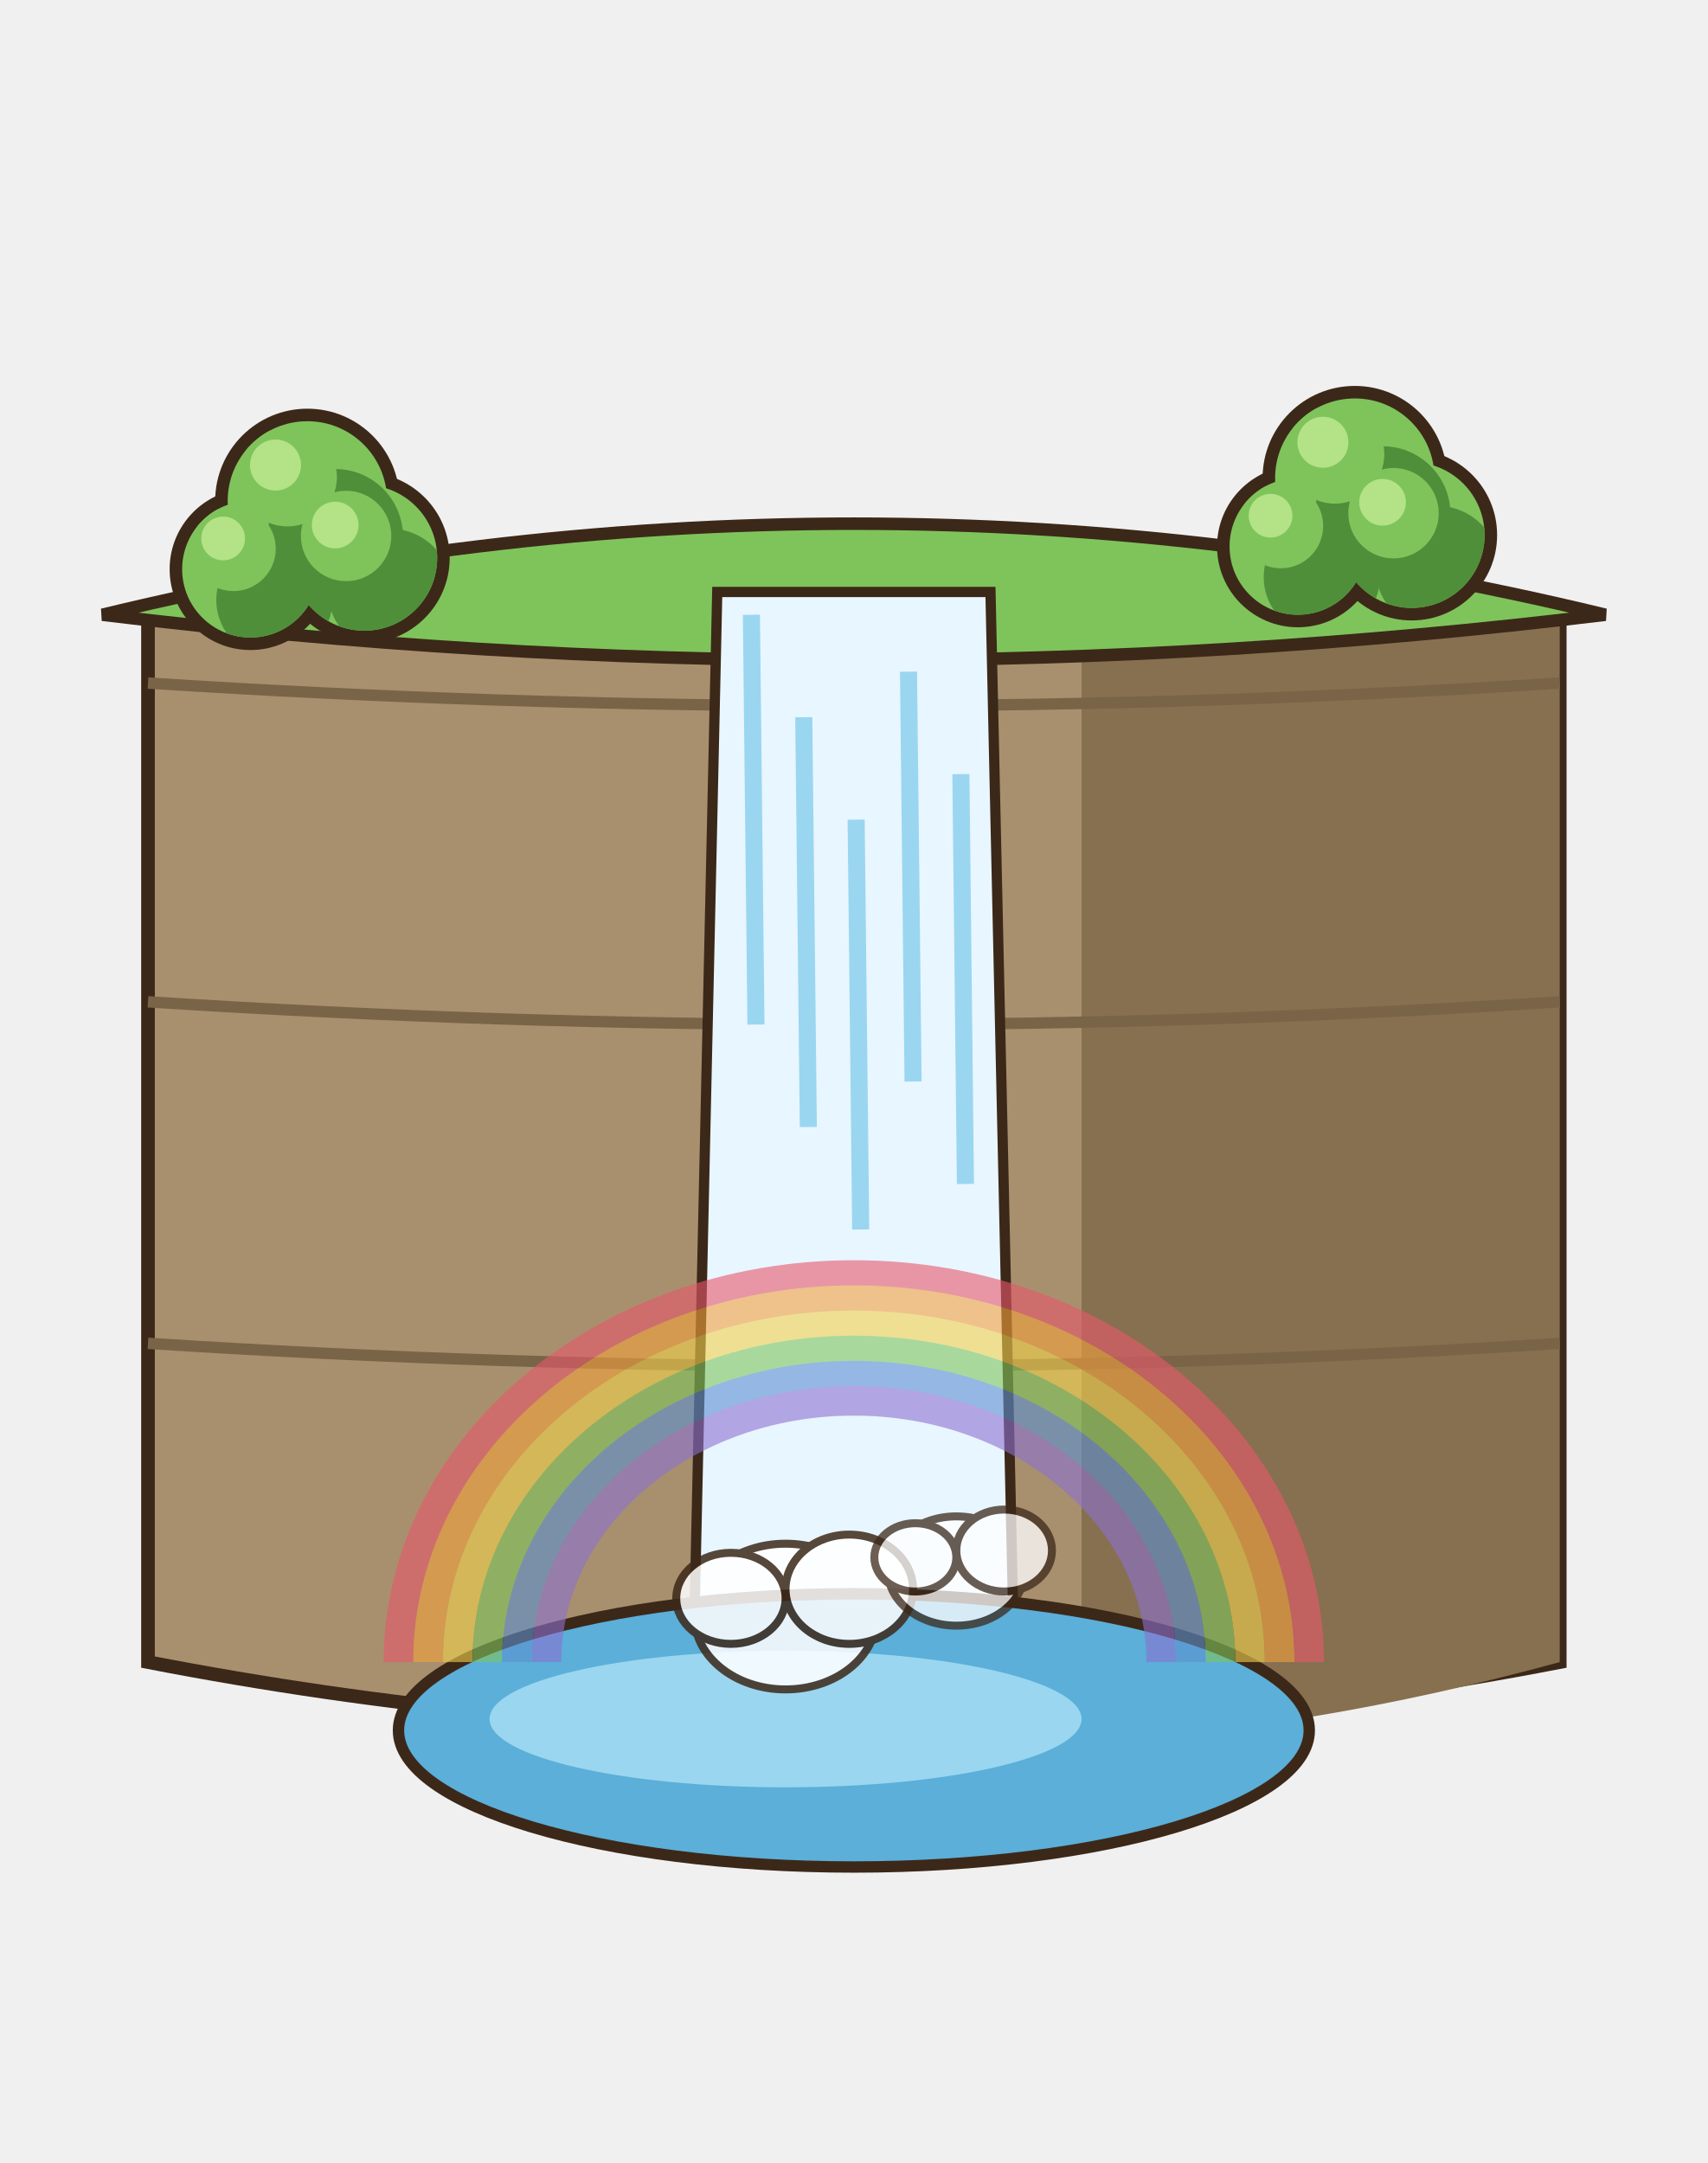
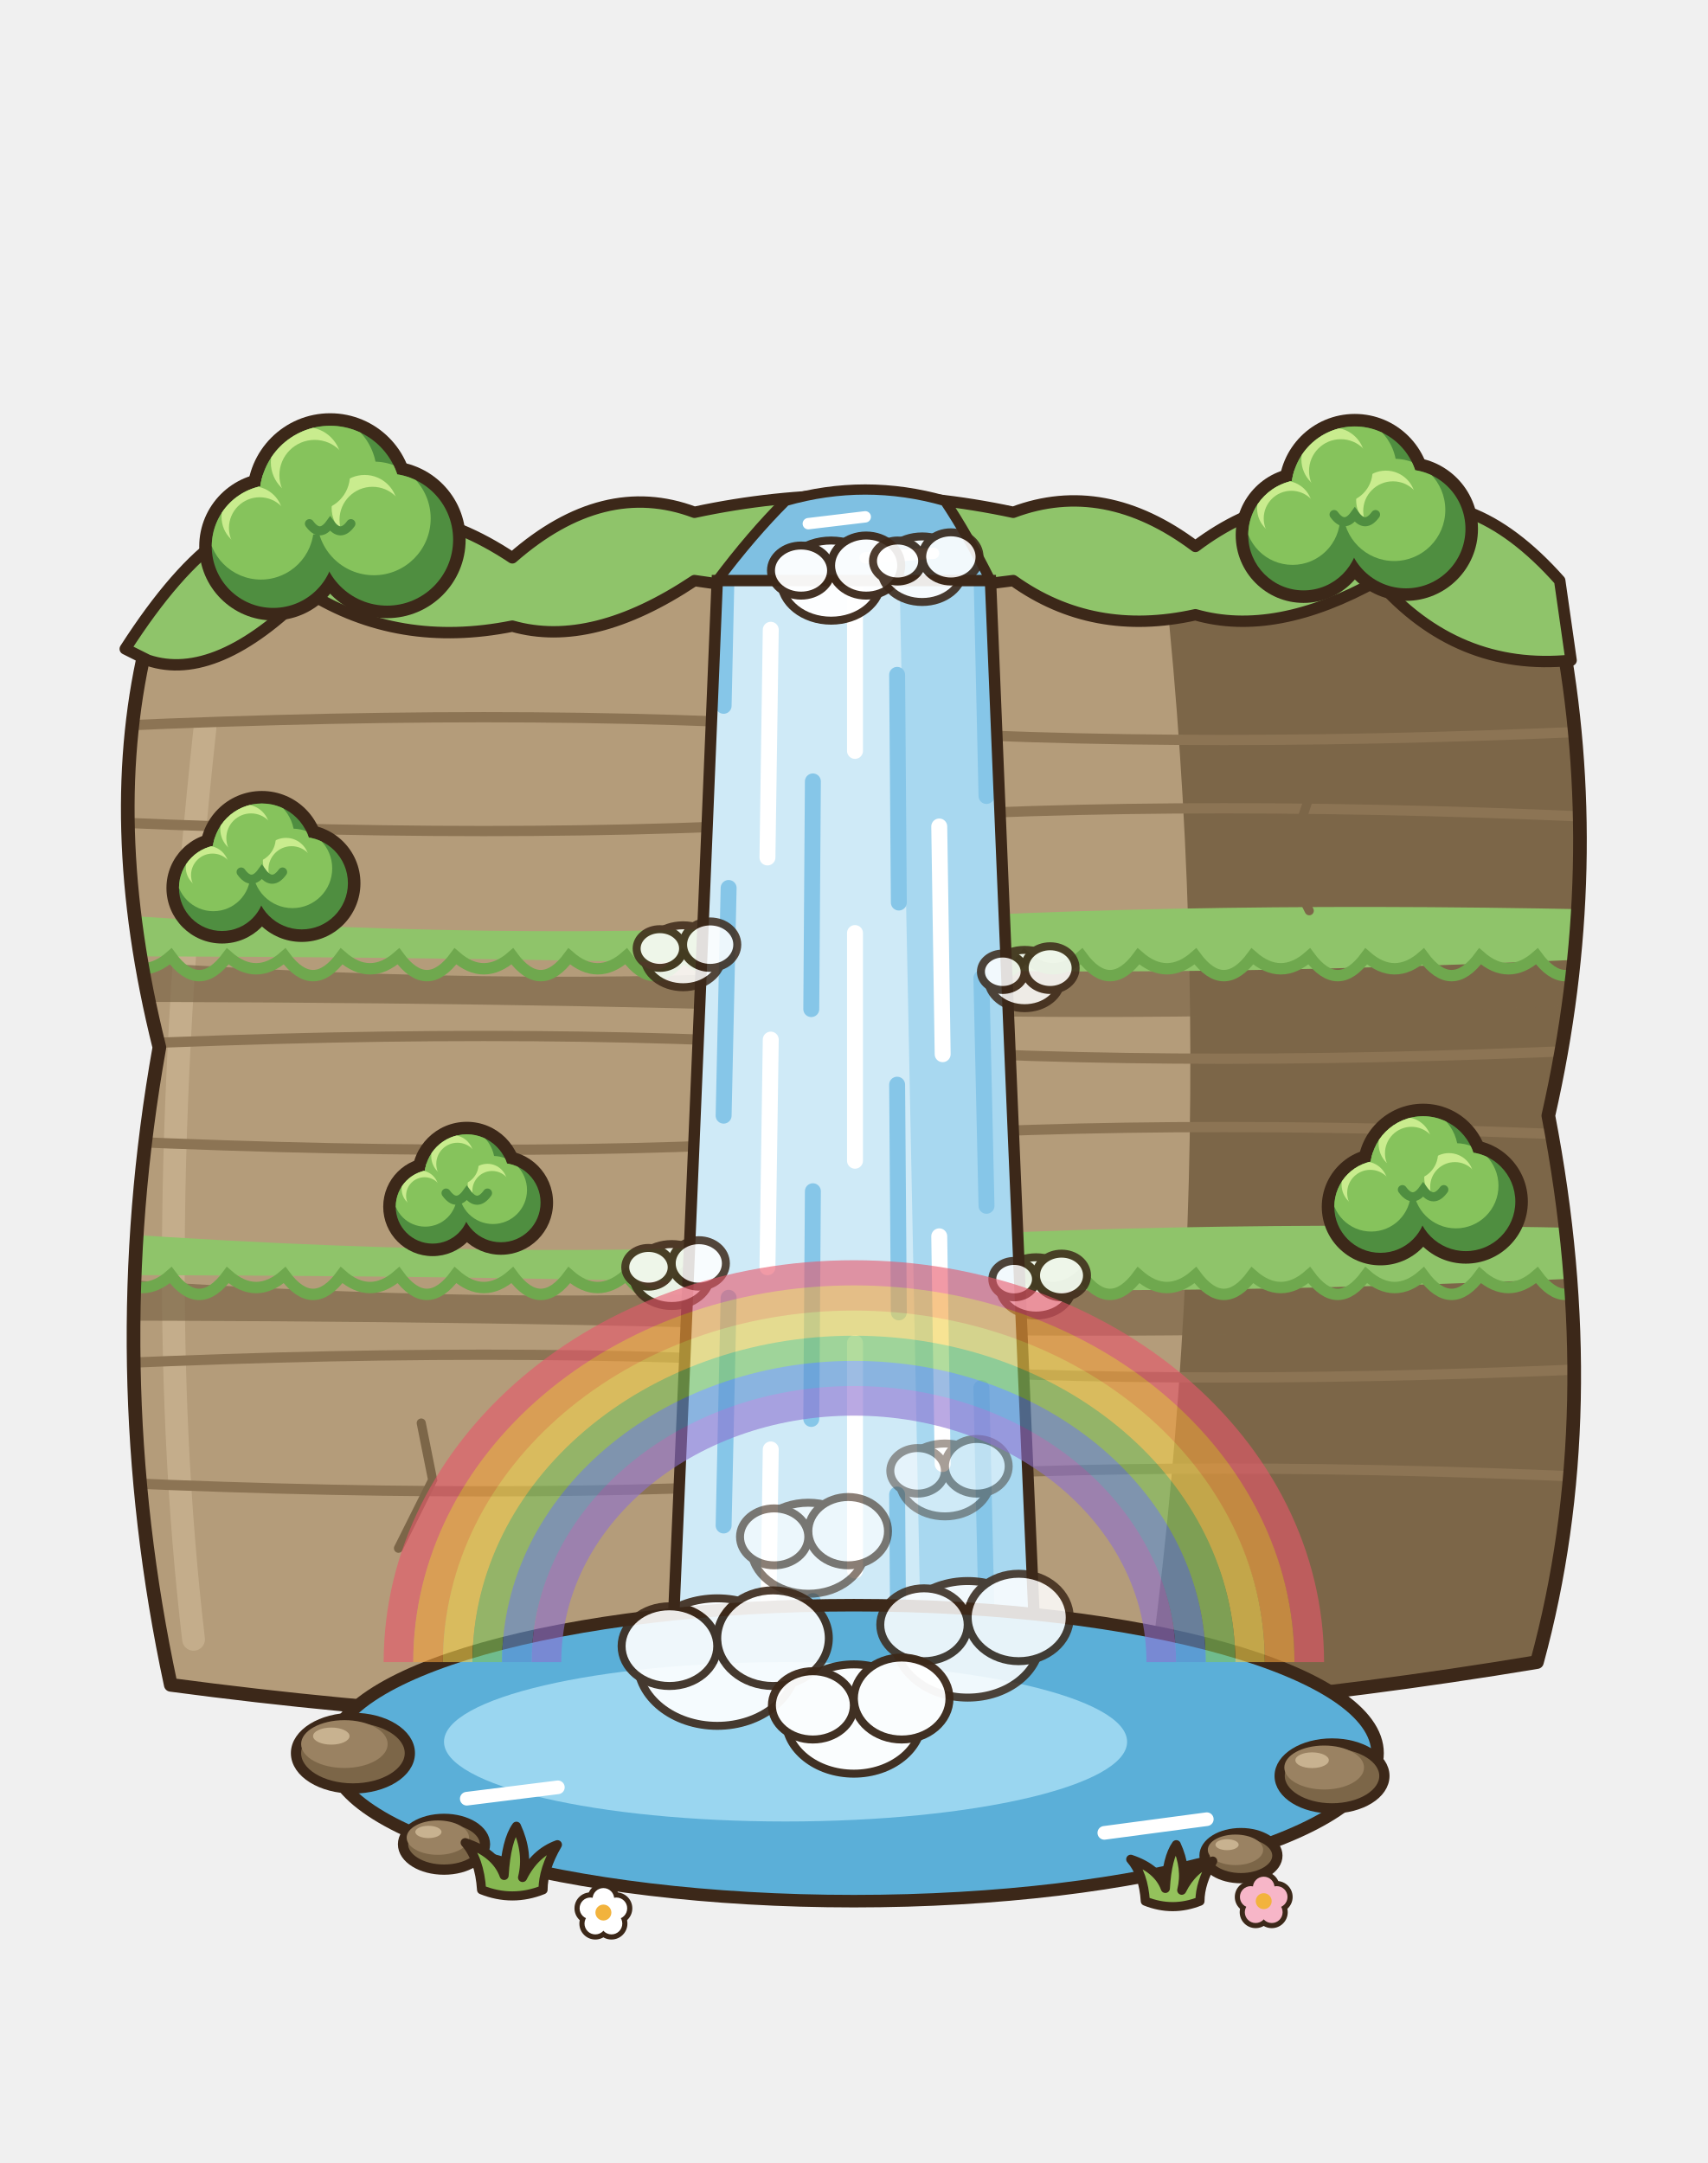
<svg xmlns="http://www.w3.org/2000/svg" width="150" height="190" viewBox="-75 -150 150 190">
-   <path d="M-62,-4 L-62,-96 L62,-96 L62,-4 Q0,8 -62,-4 Z" fill="#A8906E" stroke="#3C2819" stroke-width="1.2" />
-   <path d="M20,-96 L62,-96 L62,-4 Q40,2 20,3 Z" fill="#86704F" />
-   <path d="M-62,-32 Q0,-28 62,-32" stroke="#7A6448" stroke-width="1" fill="none" />
-   <path d="M-62,-62 Q0,-58 62,-62" stroke="#7A6448" stroke-width="1" fill="none" />
-   <path d="M-62,-90 Q0,-86 62,-90" stroke="#7A6448" stroke-width="1" fill="none" />
-   <path d="M-66,-96 Q0,-112 66,-96 Q0,-88 -66,-96 Z" fill="#7EC45B" stroke="#3C2819" stroke-width="1.1" />
-   <circle cx="-53" cy="-100" r="7.1" fill="#3C2819" />
-   <circle cx="-43" cy="-101" r="7.5" fill="#3C2819" />
-   <circle cx="-48" cy="-106" r="8.1" fill="#3C2819" />
-   <circle cx="-53" cy="-100" r="6" fill="#7EC45B" />
-   <circle cx="-43" cy="-101" r="6.4" fill="#7EC45B" />
-   <circle cx="-48" cy="-106" r="7" fill="#7EC45B" />
-   <defs>
-     <clipPath id="crcs-480">
-       <circle cx="-53" cy="-100" r="6" />
-       <circle cx="-43" cy="-101" r="6.4" />
-       <circle cx="-48" cy="-106" r="7" />
-     </clipPath>
-   </defs>
-   <g clip-path="url(#crcs-480)">
-     <circle cx="-50.9" cy="-97.3" r="5.1" fill="#4F8F3A" />
-     <circle cx="-40.76" cy="-98.12" r="5.44" fill="#4F8F3A" />
-     <circle cx="-45.55" cy="-102.85" r="5.95" fill="#4F8F3A" />
-     <circle cx="-54.5" cy="-101.8" r="3.72" fill="#7EC45B" />
-     <circle cx="-44.6" cy="-102.92" r="3.97" fill="#7EC45B" />
-     <circle cx="-49.75" cy="-108.1" r="4.34" fill="#7EC45B" />
-     <circle cx="-55.4" cy="-102.7" r="1.92" fill="#B3E386" />
-     <circle cx="-45.56" cy="-103.88" r="2.05" fill="#B3E386" />
-     <circle cx="-50.8" cy="-109.15" r="2.24" fill="#B3E386" />
-   </g>
-   <circle cx="39" cy="-102" r="7.1" fill="#3C2819" />
-   <circle cx="49" cy="-103" r="7.5" fill="#3C2819" />
-   <circle cx="44" cy="-108" r="8.1" fill="#3C2819" />
-   <circle cx="39" cy="-102" r="6" fill="#7EC45B" />
-   <circle cx="49" cy="-103" r="6.4" fill="#7EC45B" />
-   <circle cx="44" cy="-108" r="7" fill="#7EC45B" />
-   <defs>
-     <clipPath id="crcs440">
-       <circle cx="39" cy="-102" r="6" />
-       <circle cx="49" cy="-103" r="6.4" />
-       <circle cx="44" cy="-108" r="7" />
-     </clipPath>
-   </defs>
-   <g clip-path="url(#crcs440)">
-     <circle cx="41.1" cy="-99.3" r="5.1" fill="#4F8F3A" />
-     <circle cx="51.24" cy="-100.12" r="5.44" fill="#4F8F3A" />
-     <circle cx="46.45" cy="-104.85" r="5.95" fill="#4F8F3A" />
-     <circle cx="37.5" cy="-103.8" r="3.72" fill="#7EC45B" />
-     <circle cx="47.4" cy="-104.92" r="3.97" fill="#7EC45B" />
-     <circle cx="42.25" cy="-110.1" r="4.34" fill="#7EC45B" />
-     <circle cx="36.6" cy="-104.7" r="1.92" fill="#B3E386" />
-     <circle cx="46.44" cy="-105.88" r="2.05" fill="#B3E386" />
-     <circle cx="41.2" cy="-111.15" r="2.24" fill="#B3E386" />
-   </g>
-   <path d="M-12,-98 L12,-98 L14,-8 L-14,-8 Z" fill="#E8F6FF" stroke="#3C2819" stroke-width="0.9" />
-   <path d="M-9,-96 L-8.6,-60" stroke="#9AD6F0" stroke-width="1.5" />
-   <path d="M-4.4,-87 L-4,-51" stroke="#9AD6F0" stroke-width="1.5" />
-   <path d="M0.2,-78 L0.6,-42" stroke="#9AD6F0" stroke-width="1.5" />
-   <path d="M4.8,-91 L5.2,-55" stroke="#9AD6F0" stroke-width="1.5" />
-   <path d="M9.4,-82 L9.8,-46" stroke="#9AD6F0" stroke-width="1.5" />
-   <ellipse cx="0" cy="2" rx="40" ry="12" fill="#5BAFD8" stroke="#3C2819" stroke-width="1" stroke-linejoin="round" stroke-linecap="round" />
-   <ellipse cx="-6" cy="1" rx="26" ry="6" fill="#9AD6F0" stroke="none" />
-   <g opacity="0.85">
-     <ellipse cx="-6" cy="-8" rx="8" ry="6.4" fill="#FFFFFF" stroke="#3C2819" stroke-width="0.7" stroke-linejoin="round" stroke-linecap="round" />
-     <ellipse cx="-0.4" cy="-10.4" rx="5.6" ry="4.8" fill="#FFFFFF" stroke="#3C2819" stroke-width="0.7" stroke-linejoin="round" stroke-linecap="round" />
-     <ellipse cx="-10.8" cy="-9.6" rx="4.8" ry="4" fill="#FFFFFF" stroke="#3C2819" stroke-width="0.7" stroke-linejoin="round" stroke-linecap="round" />
-   </g>
-   <g opacity="0.75">
-     <ellipse cx="9" cy="-12" rx="6" ry="4.8" fill="#FFFFFF" stroke="#3C2819" stroke-width="0.7" stroke-linejoin="round" stroke-linecap="round" />
-     <ellipse cx="13.2" cy="-13.8" rx="4.2" ry="3.6" fill="#FFFFFF" stroke="#3C2819" stroke-width="0.7" stroke-linejoin="round" stroke-linecap="round" />
-     <ellipse cx="5.4" cy="-13.2" rx="3.6" ry="3" fill="#FFFFFF" stroke="#3C2819" stroke-width="0.7" stroke-linejoin="round" stroke-linecap="round" />
+   <defs>
+     <clipPath id="cascade-face-0">
+       <path d="M-60,-2 Q-66,-30 -61,-58 Q-66,-78 -62,-94 Q-55,-103 -48,-100 Q-39,-103 -30,-97 Q-22,-104 -14,-101 Q0,-104 14,-101 Q22,-104 30,-98 Q38,-104 46,-101 Q54,-104 62,-95 Q66,-74 61,-52 Q66,-26 60,-4 Q0,6 -60,-2 Z" />
+     </clipPath>
+   </defs>
+   <path d="M-60,-2 Q-66,-30 -61,-58 Q-66,-78 -62,-94 Q-55,-103 -48,-100 Q-39,-103 -30,-97 Q-22,-104 -14,-101 Q0,-104 14,-101 Q22,-104 30,-98 Q38,-104 46,-101 Q54,-104 62,-95 Q66,-74 61,-52 Q66,-26 60,-4 Q0,6 -60,-2 Z" fill="#B49C7A" />
+   <g clip-path="url(#cascade-face-0)">
+     <path d="M26,-110 Q34,-50 24,10 L80,10 L80,-110 Z" fill="#7C6648" />
+     <path d="M-58,-6 Q-62,-40 -57,-86" stroke="#C8B290" stroke-width="2" fill="none" stroke-linecap="round" opacity="0.8" />
+     <path d="M-70,-86 Q-30,-88 0,-86 T70,-86" stroke="#8C7454" stroke-width="0.9" fill="none" />
+     <path d="M-70,-78 Q-30,-76 0,-78 T70,-78" stroke="#8C7454" stroke-width="0.9" fill="none" />
+     <path d="M-70,-58 Q-30,-60 0,-58 T70,-58" stroke="#8C7454" stroke-width="0.9" fill="none" />
+     <path d="M-70,-50 Q-30,-48 0,-50 T70,-50" stroke="#8C7454" stroke-width="0.9" fill="none" />
+     <path d="M-70,-30 Q-30,-32 0,-30 T70,-30" stroke="#8C7454" stroke-width="0.9" fill="none" />
+     <path d="M-70,-20 Q-30,-18 0,-20 T70,-20" stroke="#8C7454" stroke-width="0.9" fill="none" />
+     <path d="M-70,-66 Q-30,-63 0,-65 T70,-66 L70,-62 Q30,-60 0,-61 T-70,-62 Z" fill="#7C6648" opacity="0.7" />
+     <path d="M-70,-70 Q-30,-67 0,-69 T70,-70 L70,-66 Q30,-64 0,-65 T-70,-66 Z" fill="#8FC46A" />
+     <path d="M-70,-66 q2.5,3.4 5,0 q2.5,2.2 5,0 q2.5,3.4 5,0 q2.5,2.2 5,0 q2.5,3.4 5,0 q2.5,2.2 5,0 q2.5,3.4 5,0 q2.5,2.2 5,0 q2.5,3.4 5,0 q2.5,2.2 5,0 q2.5,3.4 5,0 q2.5,2.2 5,0 q2.5,3.4 5,0 q2.5,2.2 5,0 q2.5,3.4 5,0 q2.5,2.2 5,0 q2.5,3.4 5,0 q2.5,2.2 5,0 q2.5,3.4 5,0 q2.5,2.2 5,0 q2.5,3.4 5,0 q2.5,2.2 5,0 q2.5,3.4 5,0 q2.5,2.2 5,0 q2.5,3.4 5,0 q2.5,2.2 5,0 q2.5,3.4 5,0 q2.5,2.2 5,0" stroke="#6FA84E" stroke-width="1" fill="none" />
+     <path d="M-70,-38 Q-30,-35 0,-37 T70,-38 L70,-34 Q30,-32 0,-33 T-70,-34 Z" fill="#7C6648" opacity="0.7" />
+     <path d="M-70,-42 Q-30,-39 0,-41 T70,-42 L70,-38 Q30,-36 0,-37 T-70,-38 Z" fill="#8FC46A" />
+     <path d="M-70,-38 q2.5,3.4 5,0 q2.5,2.2 5,0 q2.5,3.4 5,0 q2.5,2.2 5,0 q2.5,3.4 5,0 q2.5,2.2 5,0 q2.5,3.4 5,0 q2.5,2.2 5,0 q2.5,3.4 5,0 q2.5,2.2 5,0 q2.5,3.4 5,0 q2.5,2.2 5,0 q2.5,3.4 5,0 q2.5,2.2 5,0 q2.5,3.4 5,0 q2.5,2.2 5,0 q2.5,3.4 5,0 q2.5,2.2 5,0 q2.5,3.4 5,0 q2.5,2.2 5,0 q2.5,3.4 5,0 q2.5,2.2 5,0 q2.5,3.4 5,0 q2.5,2.2 5,0 q2.5,3.4 5,0 q2.5,2.2 5,0 q2.5,3.4 5,0 q2.5,2.2 5,0" stroke="#6FA84E" stroke-width="1" fill="none" />
+     <path d="M-40,-14 l3,-6 l-1,-5 M40,-80 l-2,6 l2,4" stroke="#7C6648" stroke-width="0.8" fill="none" stroke-linecap="round" />
+   </g>
+   <path d="M-60,-2 Q-66,-30 -61,-58 Q-66,-78 -62,-94 Q-55,-103 -48,-100 Q-39,-103 -30,-97 Q-22,-104 -14,-101 Q0,-104 14,-101 Q22,-104 30,-98 Q38,-104 46,-101 Q54,-104 62,-95 Q66,-74 61,-52 Q66,-26 60,-4 Q0,6 -60,-2 Z" fill="none" stroke="#3C2819" stroke-width="1.2" stroke-linejoin="round" />
+   <path d="M-64,-93 Q-55,-107 -48,-104 Q-39,-107 -30,-101 Q-22,-108 -14,-105 Q0,-108 14,-105 Q22,-108 30,-102 Q38,-108 46,-105 Q54,-108 62,-99 L63,-92 Q53,-91 46,-99 Q37,-94 30,-96 Q21,-94 14,-99 Q-1,-97 -14,-99 Q-23,-93 -30,-95 Q-40,-93 -48,-98 Q-56,-90 -62,-92 Z" fill="#8FC46A" stroke="#3C2819" stroke-width="1" stroke-linejoin="round" stroke-linecap="round" />
+   <circle cx="-51" cy="-102" r="6.5" fill="#3C2819" />
+   <circle cx="-41" cy="-102.6" r="6.9" fill="#3C2819" />
+   <circle cx="-46" cy="-106.4" r="7.3" fill="#3C2819" />
+   <defs>
+     <clipPath id="cascade-a-0">
+       <circle cx="-51" cy="-102" r="5.4" fill="#000" />
+       <circle cx="-41" cy="-102.6" r="5.8" fill="#000" />
+       <circle cx="-46" cy="-106.4" r="6.2" fill="#000" />
+     </clipPath>
+   </defs>
+   <g clip-path="url(#cascade-a-0)">
+     <circle cx="-51" cy="-102" r="5.4" fill="#4F8E40" />
+     <circle cx="-41" cy="-102.6" r="5.8" fill="#4F8E40" />
+     <circle cx="-46" cy="-106.4" r="6.2" fill="#4F8E40" />
+     <circle cx="-52.08" cy="-103.73" r="4.64" fill="#86C35C" />
+     <circle cx="-42.16" cy="-104.46" r="4.99" fill="#86C35C" />
+     <circle cx="-47.24" cy="-108.38" r="5.33" fill="#86C35C" />
+     <circle cx="-52.84" cy="-104.59" r="2.7" fill="#C9EC8E" />
+     <circle cx="-42.97" cy="-105.38" r="2.9" fill="#C9EC8E" />
+     <circle cx="-48.11" cy="-109.38" r="3.1" fill="#C9EC8E" />
+     <circle cx="-52.19" cy="-103.62" r="2.7" fill="#86C35C" />
+     <circle cx="-42.28" cy="-104.34" r="2.9" fill="#86C35C" />
+     <circle cx="-47.36" cy="-108.26" r="3.1" fill="#86C35C" />
+     <path d="M-47.82,-104 Q-46.91,-102.74 -46,-104 Q-45.09,-102.74 -44.18,-104" fill="none" stroke="#4F8E40" stroke-width="0.8" stroke-linecap="round" />
+   </g>
+   <circle cx="39.5" cy="-103" r="5.96" fill="#3C2819" />
+   <circle cx="48.5" cy="-103.54" r="6.32" fill="#3C2819" />
+   <circle cx="44" cy="-106.96" r="6.68" fill="#3C2819" />
+   <defs>
+     <clipPath id="cascade-b-0">
+       <circle cx="39.5" cy="-103" r="4.86" fill="#000" />
+       <circle cx="48.5" cy="-103.54" r="5.22" fill="#000" />
+       <circle cx="44" cy="-106.96" r="5.58" fill="#000" />
+     </clipPath>
+   </defs>
+   <g clip-path="url(#cascade-b-0)">
+     <circle cx="39.5" cy="-103" r="4.86" fill="#4F8E40" />
+     <circle cx="48.5" cy="-103.54" r="5.22" fill="#4F8E40" />
+     <circle cx="44" cy="-106.96" r="5.58" fill="#4F8E40" />
+     <circle cx="38.53" cy="-104.56" r="4.18" fill="#86C35C" />
+     <circle cx="47.46" cy="-105.21" r="4.49" fill="#86C35C" />
+     <circle cx="42.88" cy="-108.75" r="4.8" fill="#86C35C" />
+     <circle cx="37.85" cy="-105.33" r="2.43" fill="#C9EC8E" />
+     <circle cx="46.73" cy="-106.05" r="2.61" fill="#C9EC8E" />
+     <circle cx="42.1" cy="-109.64" r="2.79" fill="#C9EC8E" />
+     <circle cx="38.43" cy="-104.46" r="2.43" fill="#86C35C" />
+     <circle cx="47.35" cy="-105.11" r="2.61" fill="#86C35C" />
+     <circle cx="42.77" cy="-108.63" r="2.79" fill="#86C35C" />
+     <path d="M42.18,-104.8 Q43.09,-103.54 44,-104.8 Q44.91,-103.54 45.82,-104.8" fill="none" stroke="#4F8E40" stroke-width="0.8" stroke-linecap="round" />
+   </g>
+   <circle cx="-55.5" cy="-72" r="4.88" fill="#3C2819" />
+   <circle cx="-48.5" cy="-72.42" r="5.16" fill="#3C2819" />
+   <circle cx="-52" cy="-75.08" r="5.44" fill="#3C2819" />
+   <defs>
+     <clipPath id="cascade-c-0">
+       <circle cx="-55.5" cy="-72" r="3.78" fill="#000" />
+       <circle cx="-48.5" cy="-72.42" r="4.06" fill="#000" />
+       <circle cx="-52" cy="-75.08" r="4.34" fill="#000" />
+     </clipPath>
+   </defs>
+   <g clip-path="url(#cascade-c-0)">
+     <circle cx="-55.5" cy="-72" r="3.78" fill="#4F8E40" />
+     <circle cx="-48.5" cy="-72.42" r="4.06" fill="#4F8E40" />
+     <circle cx="-52" cy="-75.08" r="4.34" fill="#4F8E40" />
+     <circle cx="-56.26" cy="-73.21" r="3.25" fill="#86C35C" />
+     <circle cx="-49.31" cy="-73.72" r="3.49" fill="#86C35C" />
+     <circle cx="-52.87" cy="-76.47" r="3.73" fill="#86C35C" />
+     <circle cx="-56.79" cy="-73.81" r="1.89" fill="#C9EC8E" />
+     <circle cx="-49.88" cy="-74.37" r="2.03" fill="#C9EC8E" />
+     <circle cx="-53.48" cy="-77.16" r="2.17" fill="#C9EC8E" />
+     <circle cx="-56.33" cy="-73.13" r="1.89" fill="#86C35C" />
+     <circle cx="-49.39" cy="-73.64" r="2.03" fill="#86C35C" />
+     <circle cx="-52.95" cy="-76.38" r="2.17" fill="#86C35C" />
+     <path d="M-53.82,-73.4 Q-52.91,-72.14 -52,-73.4 Q-51.09,-72.14 -50.18,-73.4" fill="none" stroke="#4F8E40" stroke-width="0.8" stroke-linecap="round" />
+   </g>
+   <circle cx="46.25" cy="-44" r="5.15" fill="#3C2819" />
+   <circle cx="53.75" cy="-44.45" r="5.45" fill="#3C2819" />
+   <circle cx="50" cy="-47.3" r="5.75" fill="#3C2819" />
+   <defs>
+     <clipPath id="cascade-d-0">
+       <circle cx="46.25" cy="-44" r="4.05" fill="#000" />
+       <circle cx="53.75" cy="-44.45" r="4.35" fill="#000" />
+       <circle cx="50" cy="-47.3" r="4.65" fill="#000" />
+     </clipPath>
+   </defs>
+   <g clip-path="url(#cascade-d-0)">
+     <circle cx="46.25" cy="-44" r="4.05" fill="#4F8E40" />
+     <circle cx="53.75" cy="-44.45" r="4.35" fill="#4F8E40" />
+     <circle cx="50" cy="-47.3" r="4.65" fill="#4F8E40" />
+     <circle cx="45.44" cy="-45.3" r="3.48" fill="#86C35C" />
+     <circle cx="52.88" cy="-45.84" r="3.74" fill="#86C35C" />
+     <circle cx="49.07" cy="-48.79" r="4" fill="#86C35C" />
+     <circle cx="44.87" cy="-45.94" r="2.03" fill="#C9EC8E" />
+     <circle cx="52.27" cy="-46.54" r="2.17" fill="#C9EC8E" />
+     <circle cx="48.42" cy="-49.53" r="2.33" fill="#C9EC8E" />
+     <circle cx="45.36" cy="-45.21" r="2.03" fill="#86C35C" />
+     <circle cx="52.79" cy="-45.75" r="2.17" fill="#86C35C" />
+     <circle cx="48.98" cy="-48.69" r="2.33" fill="#86C35C" />
+     <path d="M48.18,-45.5 Q49.09,-44.24 50,-45.5 Q50.91,-44.24 51.82,-45.5" fill="none" stroke="#4F8E40" stroke-width="0.8" stroke-linecap="round" />
+   </g>
+   <circle cx="-37" cy="-44" r="4.34" fill="#3C2819" />
+   <circle cx="-31" cy="-44.36" r="4.58" fill="#3C2819" />
+   <circle cx="-34" cy="-46.64" r="4.82" fill="#3C2819" />
+   <defs>
+     <clipPath id="cascade-e-0">
+       <circle cx="-37" cy="-44" r="3.24" fill="#000" />
+       <circle cx="-31" cy="-44.36" r="3.48" fill="#000" />
+       <circle cx="-34" cy="-46.64" r="3.72" fill="#000" />
+     </clipPath>
+   </defs>
+   <g clip-path="url(#cascade-e-0)">
+     <circle cx="-37" cy="-44" r="3.24" fill="#4F8E40" />
+     <circle cx="-31" cy="-44.36" r="3.48" fill="#4F8E40" />
+     <circle cx="-34" cy="-46.64" r="3.72" fill="#4F8E40" />
+     <circle cx="-37.65" cy="-45.04" r="2.79" fill="#86C35C" />
+     <circle cx="-31.7" cy="-45.47" r="2.99" fill="#86C35C" />
+     <circle cx="-34.74" cy="-47.83" r="3.2" fill="#86C35C" />
+     <circle cx="-38.1" cy="-45.56" r="1.62" fill="#C9EC8E" />
+     <circle cx="-32.18" cy="-46.03" r="1.74" fill="#C9EC8E" />
+     <circle cx="-35.26" cy="-48.43" r="1.86" fill="#C9EC8E" />
+     <circle cx="-37.71" cy="-44.97" r="1.62" fill="#86C35C" />
+     <circle cx="-31.77" cy="-45.4" r="1.74" fill="#86C35C" />
+     <circle cx="-34.82" cy="-47.76" r="1.86" fill="#86C35C" />
+     <path d="M-35.82,-45.2 Q-34.91,-43.94 -34,-45.2 Q-33.09,-43.94 -32.18,-45.2" fill="none" stroke="#4F8E40" stroke-width="0.8" stroke-linecap="round" />
+   </g>
+   <path d="M-12,-99 Q-9,-103 -6,-106 Q1,-108 8,-106 Q10,-103 12,-99 Z" fill="#7FC0E2" stroke="#3C2819" stroke-width="0.9" stroke-linejoin="round" stroke-linecap="round" />
+   <path d="M-4,-104 l5,-0.6 M1,-101 l6,-0.4" stroke="#FFFFFF" stroke-width="1" stroke-linecap="round" />
+   <defs>
+     <clipPath id="cascade-rideau-0">
+       <path d="M-12,-99 Q-14,-50 -16,-4 L16,-4 Q14,-50 12,-99 Z" />
+     </clipPath>
+   </defs>
+   <path d="M-12,-99 Q-14,-50 -16,-4 L16,-4 Q14,-50 12,-99 Z" fill="#CFEAF7" />
+   <g clip-path="url(#cascade-rideau-0)">
+     <path d="M4,-100 L20,-100 L20,0 L6,0 Z" fill="#A8D8F0" />
+     <path d="M-11,-108 l-0.44,20" stroke="#86C6E8" stroke-width="1.4" stroke-linecap="round" />
+     <path d="M-11,-72 l-0.44,20" stroke="#86C6E8" stroke-width="1.4" stroke-linecap="round" />
+     <path d="M-11,-36 l-0.44,20" stroke="#86C6E8" stroke-width="1.4" stroke-linecap="round" />
+     <path d="M-7.3,-94.68 l-0.29,20" stroke="#FFFFFF" stroke-width="1.4" stroke-linecap="round" />
+     <path d="M-7.3,-58.68 l-0.29,20" stroke="#FFFFFF" stroke-width="1.4" stroke-linecap="round" />
+     <path d="M-7.3,-22.68 l-0.29,20" stroke="#FFFFFF" stroke-width="1.4" stroke-linecap="round" />
+     <path d="M-3.6,-81.36 l-0.14,20" stroke="#86C6E8" stroke-width="1.4" stroke-linecap="round" />
+     <path d="M-3.6,-45.36 l-0.14,20" stroke="#86C6E8" stroke-width="1.4" stroke-linecap="round" />
+     <path d="M-3.6,-9.36 l-0.14,20" stroke="#86C6E8" stroke-width="1.4" stroke-linecap="round" />
+     <path d="M0.1,-104.04 l0,20" stroke="#FFFFFF" stroke-width="1.4" stroke-linecap="round" />
+     <path d="M0.1,-68.04 l0,20" stroke="#FFFFFF" stroke-width="1.4" stroke-linecap="round" />
+     <path d="M0.1,-32.04 l0,20" stroke="#FFFFFF" stroke-width="1.4" stroke-linecap="round" />
+     <path d="M3.8,-90.72 l0.15,20" stroke="#86C6E8" stroke-width="1.4" stroke-linecap="round" />
+     <path d="M3.8,-54.72 l0.15,20" stroke="#86C6E8" stroke-width="1.4" stroke-linecap="round" />
+     <path d="M3.8,-18.72 l0.15,20" stroke="#86C6E8" stroke-width="1.4" stroke-linecap="round" />
+     <path d="M7.5,-77.4 l0.3,20" stroke="#FFFFFF" stroke-width="1.4" stroke-linecap="round" />
+     <path d="M7.5,-41.4 l0.3,20" stroke="#FFFFFF" stroke-width="1.4" stroke-linecap="round" />
+     <path d="M7.5,-5.4 l0.3,20" stroke="#FFFFFF" stroke-width="1.4" stroke-linecap="round" />
+     <path d="M11.2,-100.08 l0.45,20" stroke="#86C6E8" stroke-width="1.4" stroke-linecap="round" />
+     <path d="M11.2,-64.08 l0.45,20" stroke="#86C6E8" stroke-width="1.4" stroke-linecap="round" />
+     <path d="M11.2,-28.08 l0.45,20" stroke="#86C6E8" stroke-width="1.4" stroke-linecap="round" />
+   </g>
+   <path d="M-12,-99 Q-14,-50 -16,-4 L16,-4 Q14,-50 12,-99 Z" fill="none" stroke="#3C2819" stroke-width="1" />
+   <g opacity="0.95">
+     <ellipse cx="-2" cy="-99" rx="4.4" ry="3.52" fill="#FFFFFF" stroke="#3C2819" stroke-width="0.7" stroke-linejoin="round" stroke-linecap="round" />
+     <ellipse cx="1.08" cy="-100.32" rx="3.08" ry="2.64" fill="#FFFFFF" stroke="#3C2819" stroke-width="0.7" stroke-linejoin="round" stroke-linecap="round" />
+     <ellipse cx="-4.64" cy="-99.88" rx="2.64" ry="2.2" fill="#FFFFFF" stroke="#3C2819" stroke-width="0.7" stroke-linejoin="round" stroke-linecap="round" />
+   </g>
+   <g opacity="0.9">
+     <ellipse cx="6" cy="-100" rx="3.6" ry="2.88" fill="#FFFFFF" stroke="#3C2819" stroke-width="0.7" stroke-linejoin="round" stroke-linecap="round" />
+     <ellipse cx="8.52" cy="-101.08" rx="2.52" ry="2.16" fill="#FFFFFF" stroke="#3C2819" stroke-width="0.7" stroke-linejoin="round" stroke-linecap="round" />
+     <ellipse cx="3.84" cy="-100.72" rx="2.16" ry="1.8" fill="#FFFFFF" stroke="#3C2819" stroke-width="0.7" stroke-linejoin="round" stroke-linecap="round" />
+   </g>
+   <g opacity="0.85">
+     <ellipse cx="-15" cy="-66" rx="3.4" ry="2.72" fill="#FFFFFF" stroke="#3C2819" stroke-width="0.7" stroke-linejoin="round" stroke-linecap="round" />
+     <ellipse cx="-12.62" cy="-67.02" rx="2.38" ry="2.04" fill="#FFFFFF" stroke="#3C2819" stroke-width="0.7" stroke-linejoin="round" stroke-linecap="round" />
+     <ellipse cx="-17.04" cy="-66.68" rx="2.04" ry="1.7" fill="#FFFFFF" stroke="#3C2819" stroke-width="0.7" stroke-linejoin="round" stroke-linecap="round" />
+   </g>
+   <g opacity="0.85">
+     <ellipse cx="15" cy="-64" rx="3.2" ry="2.56" fill="#FFFFFF" stroke="#3C2819" stroke-width="0.7" stroke-linejoin="round" stroke-linecap="round" />
+     <ellipse cx="17.24" cy="-64.96" rx="2.24" ry="1.92" fill="#FFFFFF" stroke="#3C2819" stroke-width="0.7" stroke-linejoin="round" stroke-linecap="round" />
+     <ellipse cx="13.08" cy="-64.64" rx="1.92" ry="1.6" fill="#FFFFFF" stroke="#3C2819" stroke-width="0.7" stroke-linejoin="round" stroke-linecap="round" />
+   </g>
+   <g opacity="0.85">
+     <ellipse cx="-16" cy="-38" rx="3.4" ry="2.72" fill="#FFFFFF" stroke="#3C2819" stroke-width="0.7" stroke-linejoin="round" stroke-linecap="round" />
+     <ellipse cx="-13.62" cy="-39.02" rx="2.38" ry="2.04" fill="#FFFFFF" stroke="#3C2819" stroke-width="0.7" stroke-linejoin="round" stroke-linecap="round" />
+     <ellipse cx="-18.04" cy="-38.68" rx="2.04" ry="1.7" fill="#FFFFFF" stroke="#3C2819" stroke-width="0.7" stroke-linejoin="round" stroke-linecap="round" />
+   </g>
+   <g opacity="0.85">
+     <ellipse cx="16" cy="-37" rx="3.2" ry="2.56" fill="#FFFFFF" stroke="#3C2819" stroke-width="0.7" stroke-linejoin="round" stroke-linecap="round" />
+     <ellipse cx="18.24" cy="-37.96" rx="2.24" ry="1.92" fill="#FFFFFF" stroke="#3C2819" stroke-width="0.7" stroke-linejoin="round" stroke-linecap="round" />
+     <ellipse cx="14.08" cy="-37.64" rx="1.92" ry="1.6" fill="#FFFFFF" stroke="#3C2819" stroke-width="0.7" stroke-linejoin="round" stroke-linecap="round" />
+   </g>
+   <ellipse cx="0" cy="4" rx="46" ry="13" fill="#5BAFD8" stroke="#3C2819" stroke-width="1.1" stroke-linejoin="round" stroke-linecap="round" />
+   <ellipse cx="-6" cy="3" rx="30" ry="7" fill="#9AD6F0" stroke="none" />
+   <path d="M-34,8 l8,-1 M22,11 l9,-1.2" stroke="#FFFFFF" stroke-width="1.2" stroke-linecap="round" />
+   <ellipse cx="-44" cy="4" rx="5" ry="3.1" fill="#7C6648" stroke="#3C2819" stroke-width="0.9" stroke-linejoin="round" stroke-linecap="round" />
+   <ellipse cx="-44.75" cy="3.2" rx="3.8" ry="2.1" fill="#9A8262" stroke="none" />
+   <ellipse cx="-45.9" cy="2.5" rx="1.6" ry="0.75" fill="#C8B290" stroke="none" />
+   <ellipse cx="-36" cy="12" rx="3.6" ry="2.23" fill="#7C6648" stroke="#3C2819" stroke-width="0.9" stroke-linejoin="round" stroke-linecap="round" />
+   <ellipse cx="-36.54" cy="11.42" rx="2.74" ry="1.51" fill="#9A8262" stroke="none" />
+   <ellipse cx="-37.37" cy="10.92" rx="1.15" ry="0.54" fill="#C8B290" stroke="none" />
+   <ellipse cx="42" cy="6" rx="4.6" ry="2.85" fill="#7C6648" stroke="#3C2819" stroke-width="0.9" stroke-linejoin="round" stroke-linecap="round" />
+   <ellipse cx="41.31" cy="5.26" rx="3.5" ry="1.93" fill="#9A8262" stroke="none" />
+   <ellipse cx="40.25" cy="4.62" rx="1.47" ry="0.69" fill="#C8B290" stroke="none" />
+   <ellipse cx="34" cy="13" rx="3.2" ry="1.98" fill="#7C6648" stroke="#3C2819" stroke-width="0.9" stroke-linejoin="round" stroke-linecap="round" />
+   <ellipse cx="33.52" cy="12.49" rx="2.43" ry="1.34" fill="#9A8262" stroke="none" />
+   <ellipse cx="32.78" cy="12.04" rx="1.02" ry="0.48" fill="#C8B290" stroke="none" />
+   <g opacity="0.9">
+     <ellipse cx="-12" cy="-4" rx="7" ry="5.6" fill="#FFFFFF" stroke="#3C2819" stroke-width="0.7" stroke-linejoin="round" stroke-linecap="round" />
+     <ellipse cx="-7.1" cy="-6.1" rx="4.9" ry="4.2" fill="#FFFFFF" stroke="#3C2819" stroke-width="0.7" stroke-linejoin="round" stroke-linecap="round" />
+     <ellipse cx="-16.2" cy="-5.4" rx="4.2" ry="3.5" fill="#FFFFFF" stroke="#3C2819" stroke-width="0.7" stroke-linejoin="round" stroke-linecap="round" />
+   </g>
+   <g opacity="0.85">
+     <ellipse cx="10" cy="-6" rx="6.4" ry="5.12" fill="#FFFFFF" stroke="#3C2819" stroke-width="0.7" stroke-linejoin="round" stroke-linecap="round" />
+     <ellipse cx="14.48" cy="-7.92" rx="4.48" ry="3.84" fill="#FFFFFF" stroke="#3C2819" stroke-width="0.7" stroke-linejoin="round" stroke-linecap="round" />
+     <ellipse cx="6.16" cy="-7.28" rx="3.84" ry="3.2" fill="#FFFFFF" stroke="#3C2819" stroke-width="0.7" stroke-linejoin="round" stroke-linecap="round" />
+   </g>
+   <g opacity="0.95">
+     <ellipse cx="0" cy="1" rx="6" ry="4.8" fill="#FFFFFF" stroke="#3C2819" stroke-width="0.7" stroke-linejoin="round" stroke-linecap="round" />
+     <ellipse cx="4.2" cy="-0.8" rx="4.2" ry="3.6" fill="#FFFFFF" stroke="#3C2819" stroke-width="0.7" stroke-linejoin="round" stroke-linecap="round" />
+     <ellipse cx="-3.6" cy="-0.2" rx="3.6" ry="3" fill="#FFFFFF" stroke="#3C2819" stroke-width="0.7" stroke-linejoin="round" stroke-linecap="round" />
+   </g>
+   <g opacity="0.6">
+     <ellipse cx="-4" cy="-14" rx="5" ry="4" fill="#FFFFFF" stroke="#3C2819" stroke-width="0.7" stroke-linejoin="round" stroke-linecap="round" />
+     <ellipse cx="-0.5" cy="-15.5" rx="3.5" ry="3" fill="#FFFFFF" stroke="#3C2819" stroke-width="0.7" stroke-linejoin="round" stroke-linecap="round" />
+     <ellipse cx="-7" cy="-15" rx="3" ry="2.5" fill="#FFFFFF" stroke="#3C2819" stroke-width="0.7" stroke-linejoin="round" stroke-linecap="round" />
+   </g>
+   <g opacity="0.45">
+     <ellipse cx="8" cy="-20" rx="4" ry="3.2" fill="#FFFFFF" stroke="#3C2819" stroke-width="0.7" stroke-linejoin="round" stroke-linecap="round" />
+     <ellipse cx="10.8" cy="-21.2" rx="2.8" ry="2.4" fill="#FFFFFF" stroke="#3C2819" stroke-width="0.7" stroke-linejoin="round" stroke-linecap="round" />
+     <ellipse cx="5.6" cy="-20.8" rx="2.4" ry="2" fill="#FFFFFF" stroke="#3C2819" stroke-width="0.7" stroke-linejoin="round" stroke-linecap="round" />
  </g>
  <g opacity="0.6">
    <path d="M-40,-4 A40,34 0 0 1 40,-4" stroke="#E8566A" stroke-width="2.6" fill="none" />
    <path d="M-37.4,-4 A37.4,31.79 0 0 1 37.4,-4" stroke="#F2A03C" stroke-width="2.6" fill="none" />
    <path d="M-34.8,-4 A34.8,29.58 0 0 1 34.8,-4" stroke="#F2D04B" stroke-width="2.6" fill="none" />
    <path d="M-32.2,-4 A32.2,27.37 0 0 1 32.2,-4" stroke="#7EC45B" stroke-width="2.6" fill="none" />
    <path d="M-29.6,-4 A29.6,25.16 0 0 1 29.6,-4" stroke="#5C8FD0" stroke-width="2.6" fill="none" />
    <path d="M-27,-4 A27,22.95 0 0 1 27,-4" stroke="#8C6FD0" stroke-width="2.6" fill="none" />
  </g>
+   <path d="M-2.7,0 Q-2.88,-2.7 -4.14,-4.14 Q-1.44,-3.24 -0.72,-1.26 Q-0.54,-4.32 0.36,-5.58 Q1.44,-3.24 0.9,-1.08 Q1.98,-3.24 3.96,-3.96 Q2.7,-1.8 2.7,0 Q0,1.08 -2.7,0 Z" transform="translate(-30 16)" fill="#86B852" stroke="#3C2819" stroke-width="0.8" stroke-linejoin="round" />
+   <path d="M-2.4,0 Q-2.56,-2.4 -3.68,-3.68 Q-1.28,-2.88 -0.64,-1.12 Q-0.48,-3.84 0.32,-4.96 Q1.28,-2.88 0.8,-0.96 Q1.76,-2.88 3.52,-3.52 Q2.4,-1.6 2.4,0 Q0,0.96 -2.4,0 Z" transform="translate(28 17)" fill="#94C25C" stroke="#3C2819" stroke-width="0.8" stroke-linejoin="round" />
+   <circle cx="-22" cy="16.8" r="1.4" fill="#3C2819" />
+   <circle cx="-20.86" cy="17.63" r="1.4" fill="#3C2819" />
+   <circle cx="-21.29" cy="18.97" r="1.4" fill="#3C2819" />
+   <circle cx="-22.71" cy="18.97" r="1.4" fill="#3C2819" />
+   <circle cx="-23.14" cy="17.63" r="1.4" fill="#3C2819" />
+   <circle cx="-22" cy="16.8" r="0.95" fill="#FFFFFF" />
+   <circle cx="-20.86" cy="17.63" r="0.95" fill="#FFFFFF" />
+   <circle cx="-21.29" cy="18.97" r="0.95" fill="#FFFFFF" />
+   <circle cx="-22.71" cy="18.97" r="0.95" fill="#FFFFFF" />
+   <circle cx="-23.14" cy="17.63" r="0.95" fill="#FFFFFF" />
+   <circle cx="-22" cy="18" r="0.7" fill="#F2B33D" />
+   <circle cx="36" cy="15.8" r="1.4" fill="#3C2819" />
+   <circle cx="37.14" cy="16.63" r="1.4" fill="#3C2819" />
+   <circle cx="36.71" cy="17.97" r="1.4" fill="#3C2819" />
+   <circle cx="35.29" cy="17.97" r="1.4" fill="#3C2819" />
+   <circle cx="34.86" cy="16.63" r="1.4" fill="#3C2819" />
+   <circle cx="36" cy="15.8" r="0.95" fill="#F7B6C8" />
+   <circle cx="37.14" cy="16.63" r="0.95" fill="#F7B6C8" />
+   <circle cx="36.71" cy="17.97" r="0.95" fill="#F7B6C8" />
+   <circle cx="35.29" cy="17.97" r="0.95" fill="#F7B6C8" />
+   <circle cx="34.86" cy="16.63" r="0.95" fill="#F7B6C8" />
+   <circle cx="36" cy="17" r="0.7" fill="#F2B33D" />
</svg>
